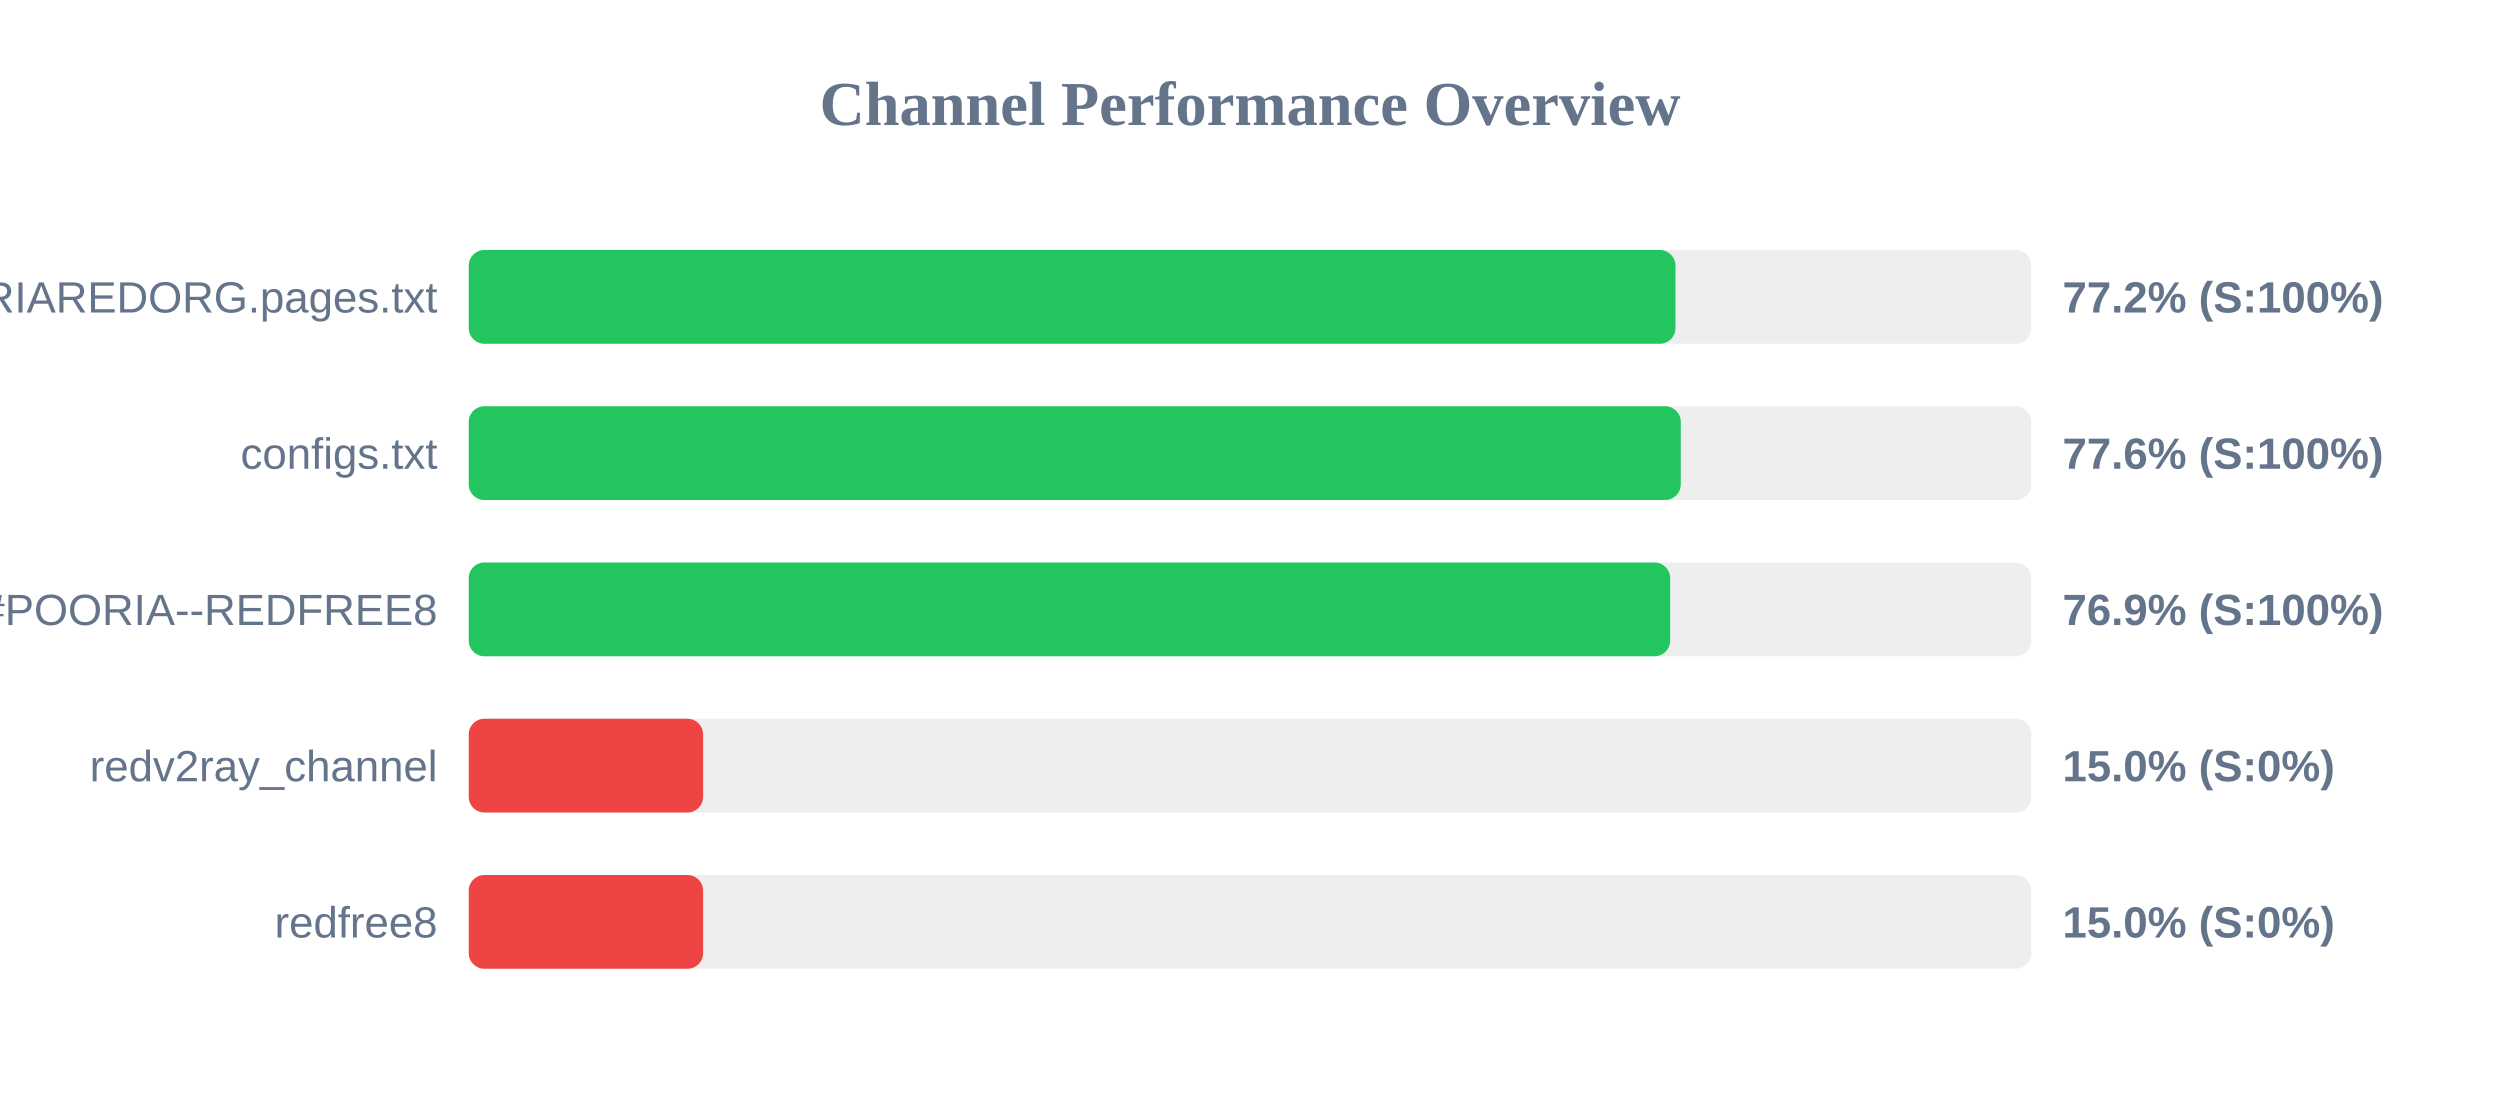
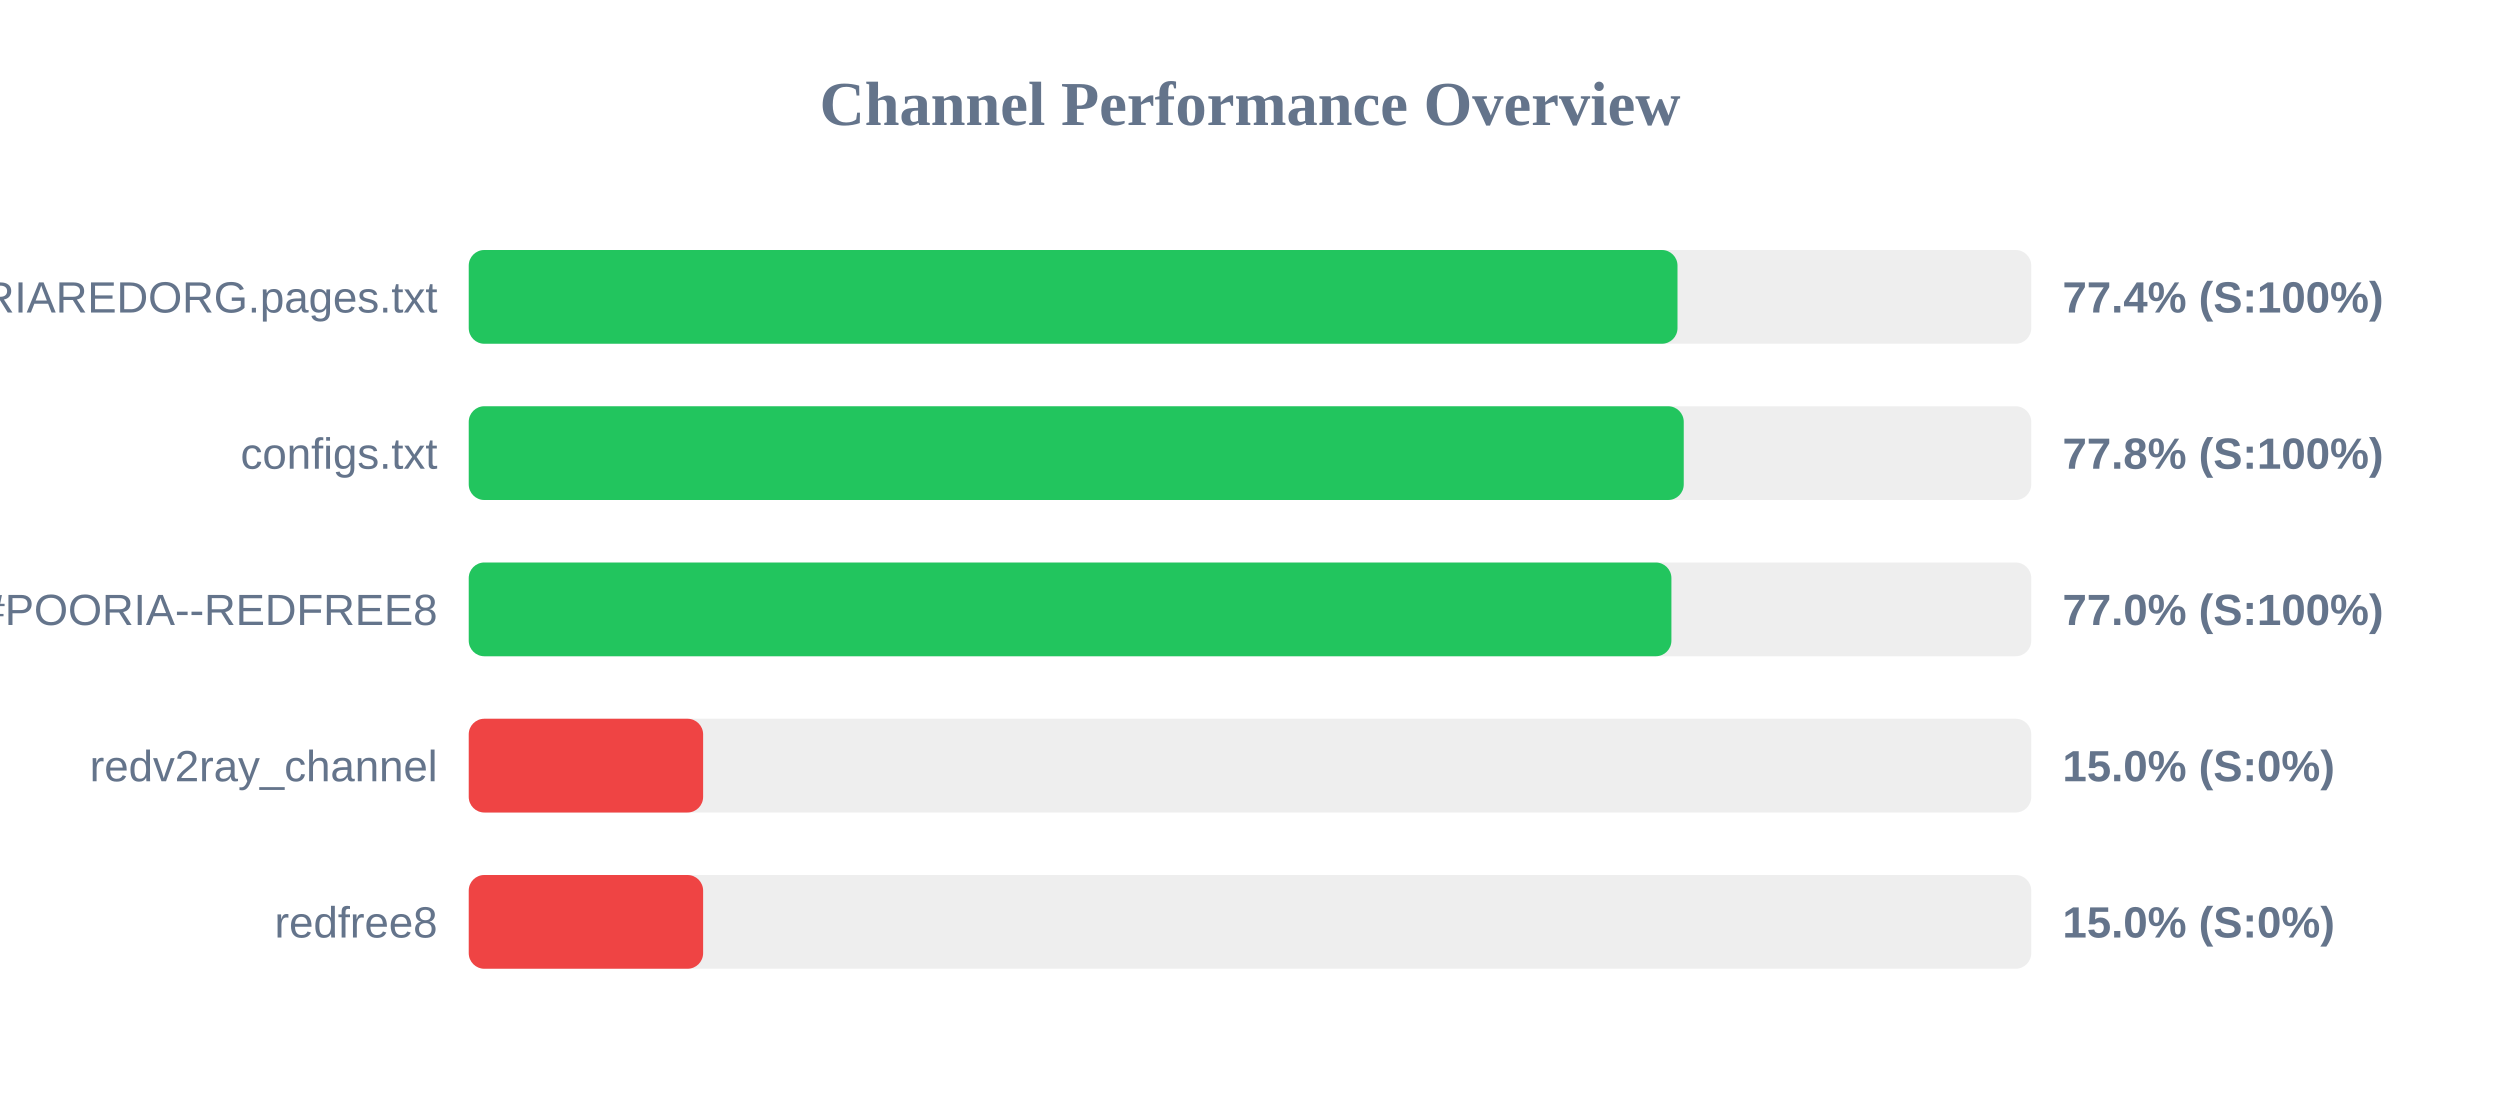
<svg xmlns="http://www.w3.org/2000/svg" width="800" height="350" version="1.1">
  <style>
        .row { font: 14px Arial; fill: #64748b; }
        .score { font: bold 14px Arial; fill: #64748b; }
    </style>
  <text x="400" y="40" text-anchor="middle" font-size="20px" font-weight="bold" fill="#64748b">Channel Performance Overview</text>
  <rect x="150" y="80" width="500" height="30" fill="#eee" rx="5" />
-   <rect x="150" y="80" width="386.15" height="30" fill="#22c55e" rx="5" />
+   <rect x="150" y="80" width="386.8" height="30" fill="#22c55e" rx="5" />
  <text x="140" y="100" text-anchor="end" class="row">POORIAREDORG.pages.txt</text>
-   <text x="660" y="100" text-anchor="start" class="score">77.2% (S:100%)</text>
+   <text x="660" y="100" text-anchor="start" class="score">77.4% (S:100%)</text>
  <rect x="150" y="130" width="500" height="30" fill="#eee" rx="5" />
-   <rect x="150" y="130" width="387.85" height="30" fill="#22c55e" rx="5" />
+   <rect x="150" y="130" width="388.8" height="30" fill="#22c55e" rx="5" />
  <text x="140" y="150" text-anchor="end" class="row">configs.txt</text>
-   <text x="660" y="150" text-anchor="start" class="score">77.6% (S:100%)</text>
+   <text x="660" y="150" text-anchor="start" class="score">77.8% (S:100%)</text>
  <rect x="150" y="180" width="500" height="30" fill="#eee" rx="5" />
-   <rect x="150" y="180" width="384.45" height="30" fill="#22c55e" rx="5" />
+   <rect x="150" y="180" width="384.85" height="30" fill="#22c55e" rx="5" />
  <text x="140" y="200" text-anchor="end" class="row">POORIA--REDFREE8.txt#POORIA--REDFREE8</text>
-   <text x="660" y="200" text-anchor="start" class="score">76.9% (S:100%)</text>
+   <text x="660" y="200" text-anchor="start" class="score">77.0% (S:100%)</text>
  <rect x="150" y="230" width="500" height="30" fill="#eee" rx="5" />
  <rect x="150" y="230" width="75.0" height="30" fill="#ef4444" rx="5" />
  <text x="140" y="250" text-anchor="end" class="row">redv2ray_channel</text>
  <text x="660" y="250" text-anchor="start" class="score">15.0% (S:0%)</text>
  <rect x="150" y="280" width="500" height="30" fill="#eee" rx="5" />
  <rect x="150" y="280" width="75.0" height="30" fill="#ef4444" rx="5" />
  <text x="140" y="300" text-anchor="end" class="row">redfree8</text>
  <text x="660" y="300" text-anchor="start" class="score">15.0% (S:0%)</text>
</svg>
